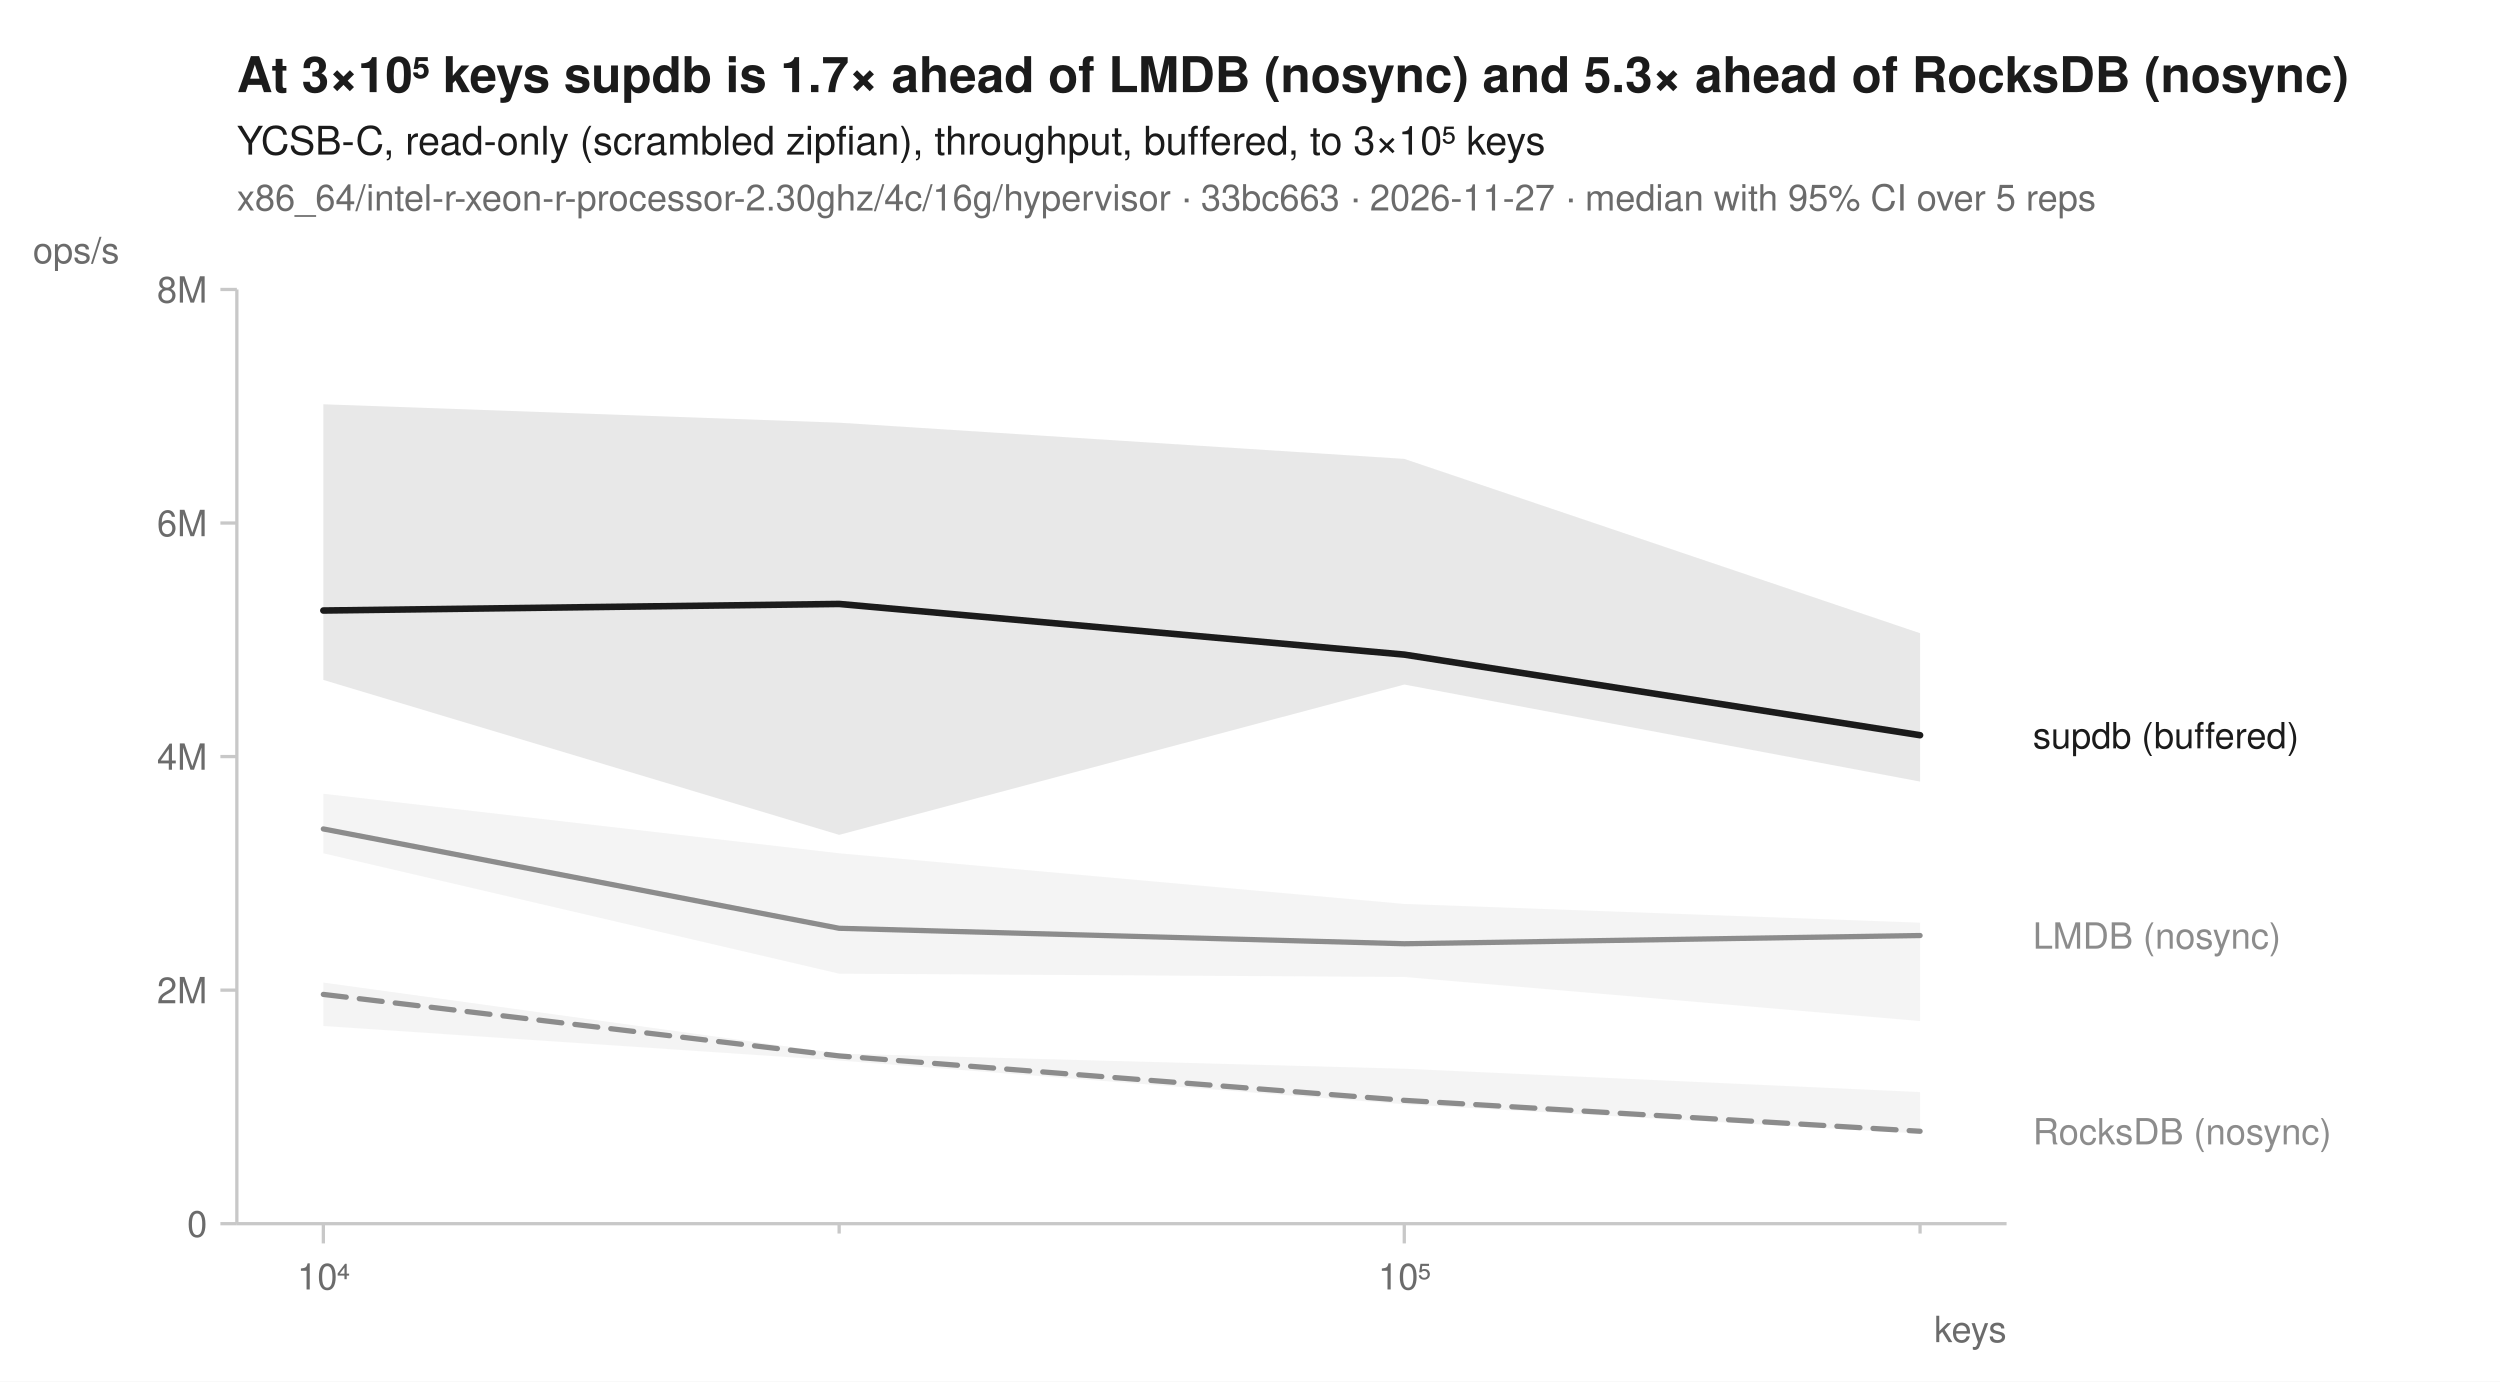
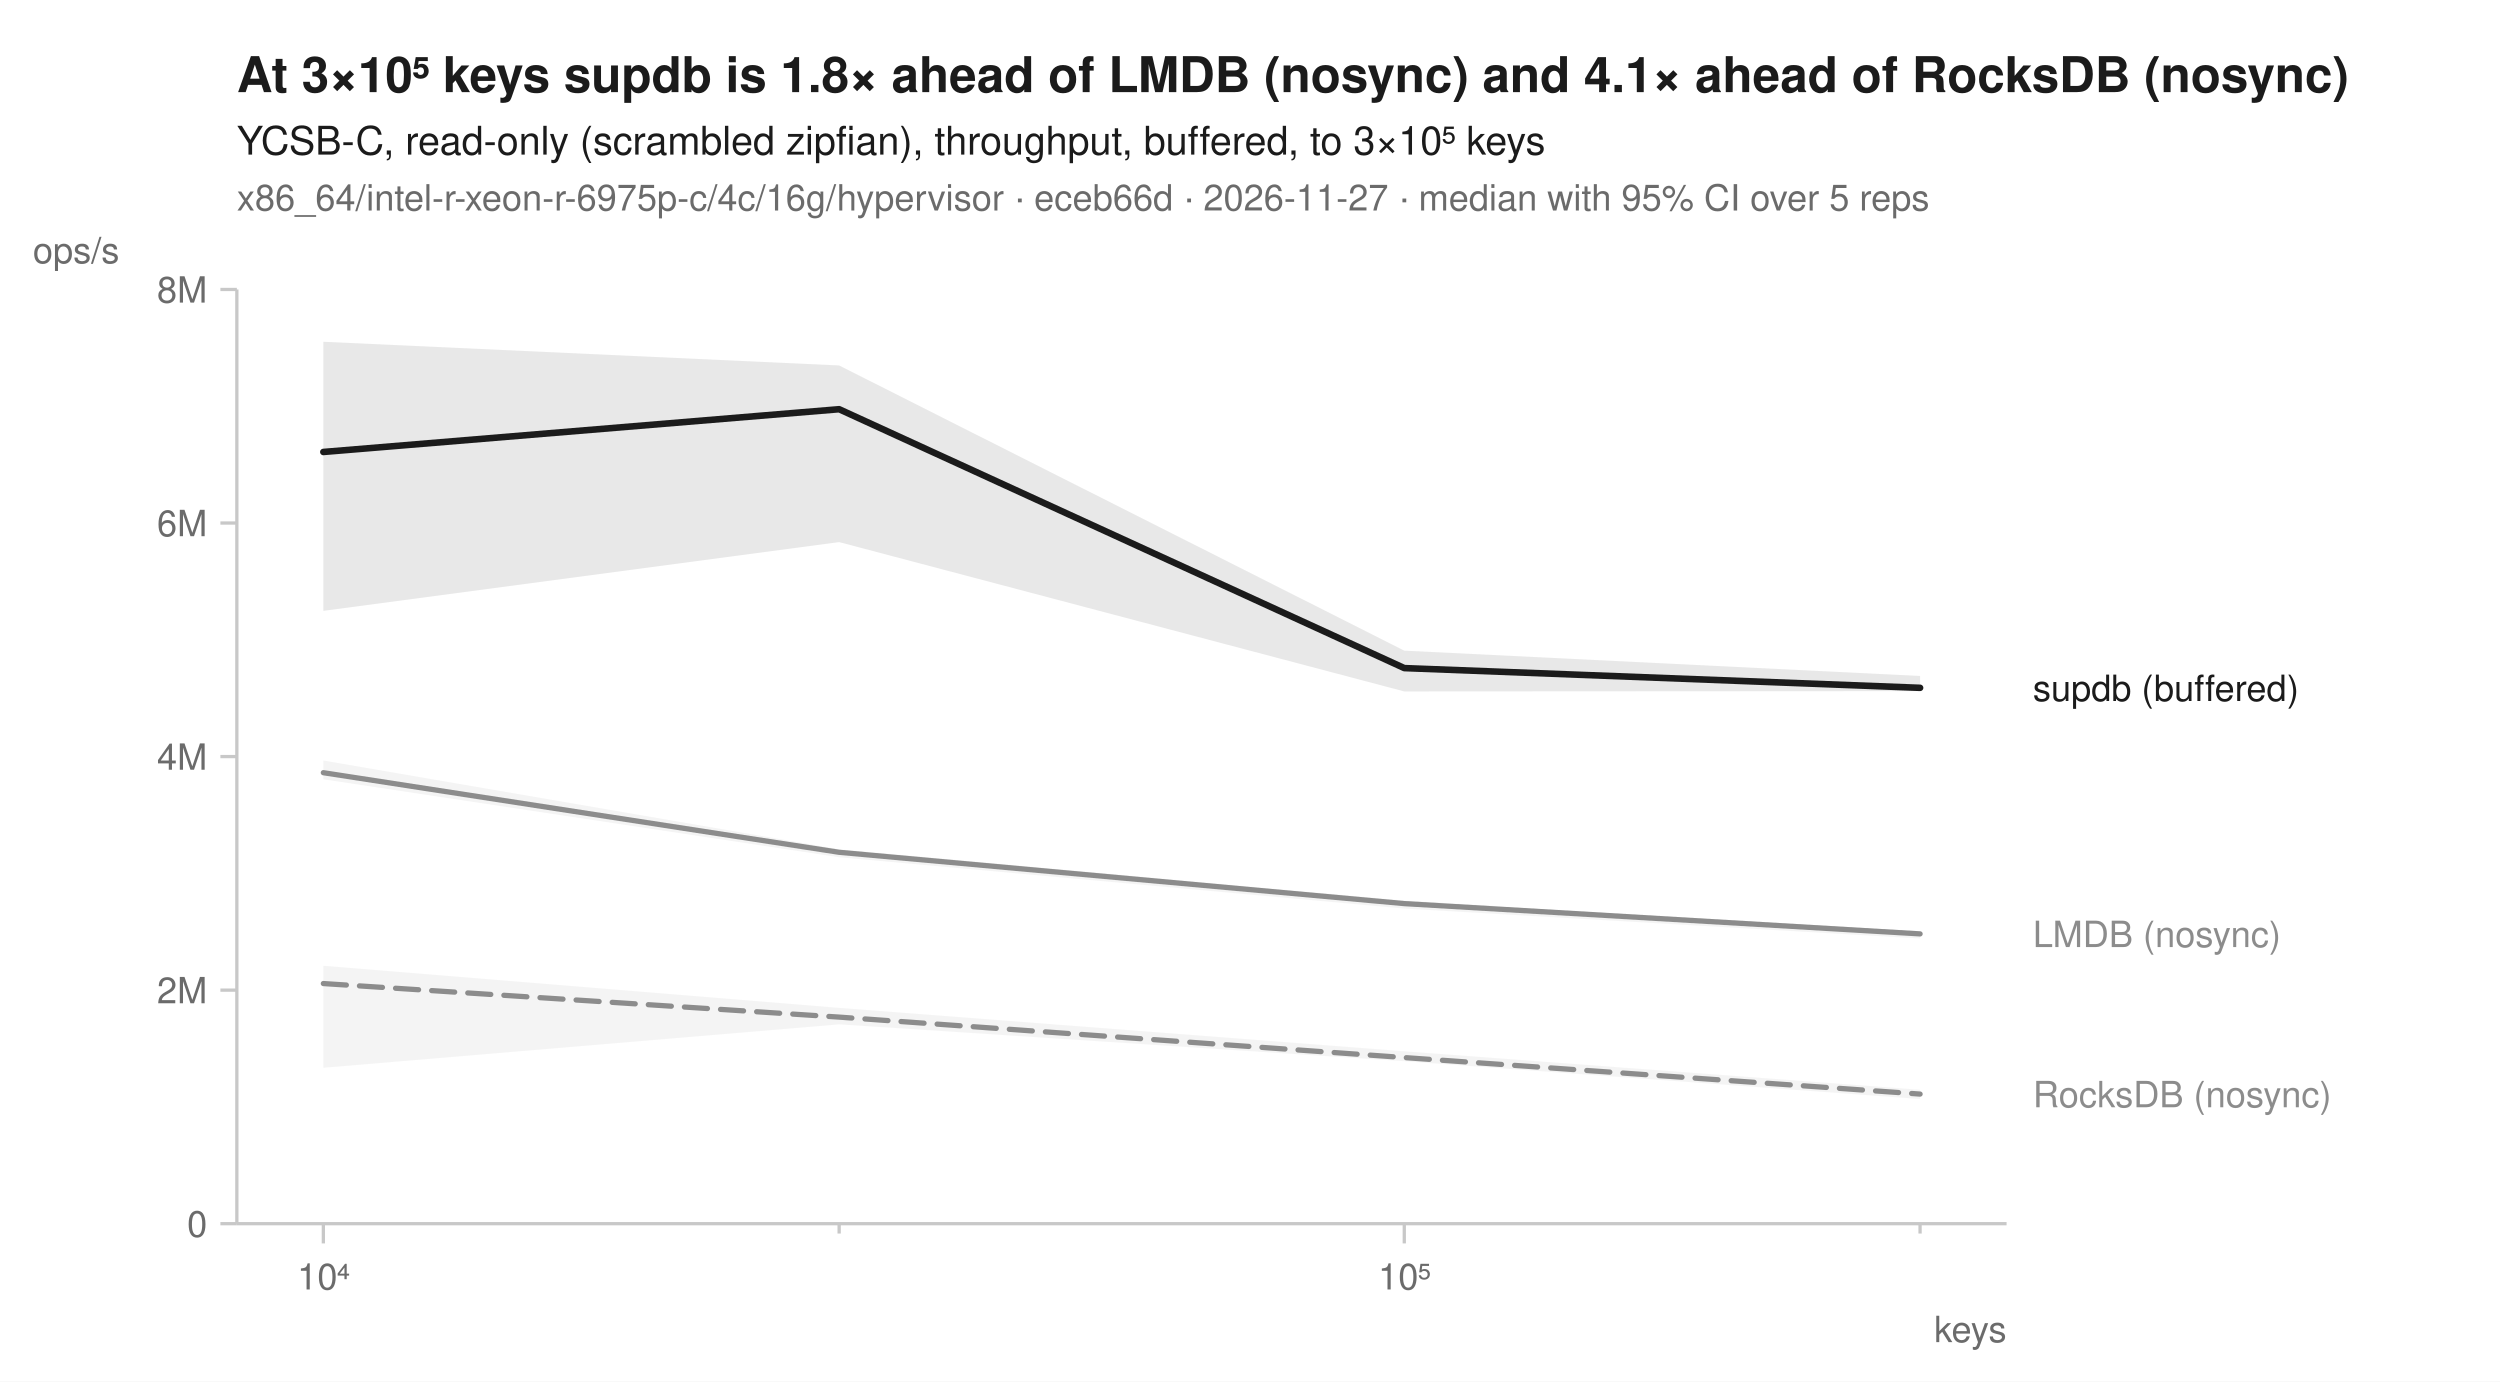
<svg xmlns="http://www.w3.org/2000/svg" width="760" height="420" viewBox="0 0 760 420" font-family="-apple-system, BlinkMacSystemFont, 'Segoe UI', Helvetica, Arial, sans-serif" fill="#1b1b1b">
  <rect width="760" height="420" fill="white" />
-   <text x="72" y="28" font-size="15" font-weight="600">At 3×10⁵ keys supdb is 1.7× ahead of LMDB (nosync) and 5.3× ahead of RocksDB (nosync)</text>
+   <text x="72" y="28" font-size="15" font-weight="600">At 3×10⁵ keys supdb is 1.8× ahead of LMDB (nosync) and 4.1× ahead of RocksDB (nosync)</text>
  <text x="72" y="47" font-size="12">YCSB-C, read-only (scrambled zipfian), throughput, buffered, to 3×10⁵ keys</text>
-   <text x="72" y="64" font-size="11" fill="#6b6b6b">x86_64/intel-r-xeon-r-processor-2.30ghz/4c/16g/hypervisor · 33bc663 · 2026-11-27 · median with 95% CI over 5 reps</text>
+   <text x="72" y="64" font-size="11" fill="#6b6b6b">x86_64/intel-r-xeon-r-6975p-c/4c/16g/hypervisor · eceb66d · 2026-11-27 · median with 95% CI over 5 reps</text>
  <line x1="72" y1="372" x2="610" y2="372" stroke="#c8c8c8" stroke-width="1" />
  <line x1="72" y1="88" x2="72" y2="372" stroke="#c8c8c8" stroke-width="1" />
  <line x1="98.3" y1="372" x2="98.3" y2="378" stroke="#c8c8c8" stroke-width="1" />
  <text x="98.3" y="392" font-size="11" text-anchor="middle" fill="#6b6b6b">10⁴</text>
  <line x1="255.1" y1="372" x2="255.1" y2="375" stroke="#c8c8c8" stroke-width="1" />
  <line x1="426.9" y1="372" x2="426.9" y2="378" stroke="#c8c8c8" stroke-width="1" />
  <text x="426.9" y="392" font-size="11" text-anchor="middle" fill="#6b6b6b">10⁵</text>
  <line x1="583.7" y1="372" x2="583.7" y2="375" stroke="#c8c8c8" stroke-width="1" />
  <text x="610" y="408" font-size="11" text-anchor="end" fill="#6b6b6b">keys</text>
  <line x1="67" y1="372.0" x2="72" y2="372.0" stroke="#c8c8c8" stroke-width="1" />
  <text x="63" y="376.0" font-size="11" text-anchor="end" fill="#6b6b6b">0</text>
  <line x1="67" y1="301.0" x2="72" y2="301.0" stroke="#c8c8c8" stroke-width="1" />
  <text x="63" y="305.0" font-size="11" text-anchor="end" fill="#6b6b6b">2M</text>
  <line x1="67" y1="230.0" x2="72" y2="230.0" stroke="#c8c8c8" stroke-width="1" />
  <text x="63" y="234.0" font-size="11" text-anchor="end" fill="#6b6b6b">4M</text>
  <line x1="67" y1="159.0" x2="72" y2="159.0" stroke="#c8c8c8" stroke-width="1" />
  <text x="63" y="163.0" font-size="11" text-anchor="end" fill="#6b6b6b">6M</text>
  <line x1="67" y1="88.0" x2="72" y2="88.0" stroke="#c8c8c8" stroke-width="1" />
  <text x="63" y="92.0" font-size="11" text-anchor="end" fill="#6b6b6b">8M</text>
  <text x="10" y="80" font-size="11" text-anchor="start" fill="#6b6b6b">ops/s</text>
-   <path d="M98.3,298.7 L255.1,320.3 L426.9,324.9 L583.7,332.0 L583.7,344.6 L426.9,335.7 L255.1,322.4 L98.3,311.9 Z" fill="#8c8c8c" fill-opacity="0.10" />
-   <path d="M98.3,241.3 L255.1,259.4 L426.9,274.8 L583.7,280.5 L583.7,310.4 L426.9,297.0 L255.1,296.0 L98.3,259.4 Z" fill="#8c8c8c" fill-opacity="0.10" />
-   <path d="M98.3,122.9 L255.1,128.5 L426.9,139.5 L583.7,192.5 L583.7,237.6 L426.9,208.1 L255.1,253.8 L98.3,206.7 Z" fill="#1b1b1b" fill-opacity="0.10" />
-   <path d="M98.3,302.3 L255.1,321.0 L426.9,334.5 L583.7,343.9 " fill="none" stroke="#8c8c8c" stroke-width="1.6" stroke-linejoin="round" stroke-linecap="round" stroke-dasharray="7,4" />
-   <path d="M98.3,252.0 L255.1,282.2 L426.9,286.9 L583.7,284.4 " fill="none" stroke="#8c8c8c" stroke-width="1.6" stroke-linejoin="round" stroke-linecap="round" />
-   <path d="M98.3,185.6 L255.1,183.6 L426.9,199.0 L583.7,223.5 " fill="none" stroke="#1b1b1b" stroke-width="2" stroke-linejoin="round" stroke-linecap="round" />
-   <text x="618.0" y="227.5" font-size="11" fill="#1b1b1b">supdb (buffered)</text>
-   <text x="618.0" y="288.4" font-size="11" fill="#8c8c8c">LMDB (nosync)</text>
-   <text x="618.0" y="347.9" font-size="11" fill="#8c8c8c">RocksDB (nosync)</text>
+   <path d="M98.3,293.6 L255.1,306.4 L426.9,319.6 L583.7,331.3 L583.7,334.1 L426.9,322.6 L255.1,311.4 L98.3,324.6 Z" fill="#8c8c8c" fill-opacity="0.10" />
+   <path d="M98.3,231.2 L255.1,258.2 L426.9,273.8 L583.7,283.2 L583.7,285.3 L426.9,276.2 L255.1,260.6 L98.3,236.9 Z" fill="#8c8c8c" fill-opacity="0.10" />
+   <path d="M98.3,103.9 L255.1,111.1 L426.9,197.8 L583.7,205.5 L583.7,210.1 L426.9,210.2 L255.1,164.8 L98.3,185.7 Z" fill="#1b1b1b" fill-opacity="0.10" />
+   <path d="M98.3,299.0 L255.1,309.2 L426.9,321.5 L583.7,332.6 " fill="none" stroke="#8c8c8c" stroke-width="1.6" stroke-linejoin="round" stroke-linecap="round" stroke-dasharray="7,4" />
+   <path d="M98.3,234.9 L255.1,259.1 L426.9,274.7 L583.7,283.9 " fill="none" stroke="#8c8c8c" stroke-width="1.6" stroke-linejoin="round" stroke-linecap="round" />
+   <path d="M98.3,137.4 L255.1,124.4 L426.9,203.1 L583.7,209.1 " fill="none" stroke="#1b1b1b" stroke-width="2" stroke-linejoin="round" stroke-linecap="round" />
+   <text x="618.0" y="213.1" font-size="11" fill="#1b1b1b">supdb (buffered)</text>
+   <text x="618.0" y="287.9" font-size="11" fill="#8c8c8c">LMDB (nosync)</text>
+   <text x="618.0" y="336.6" font-size="11" fill="#8c8c8c">RocksDB (nosync)</text>
</svg>
